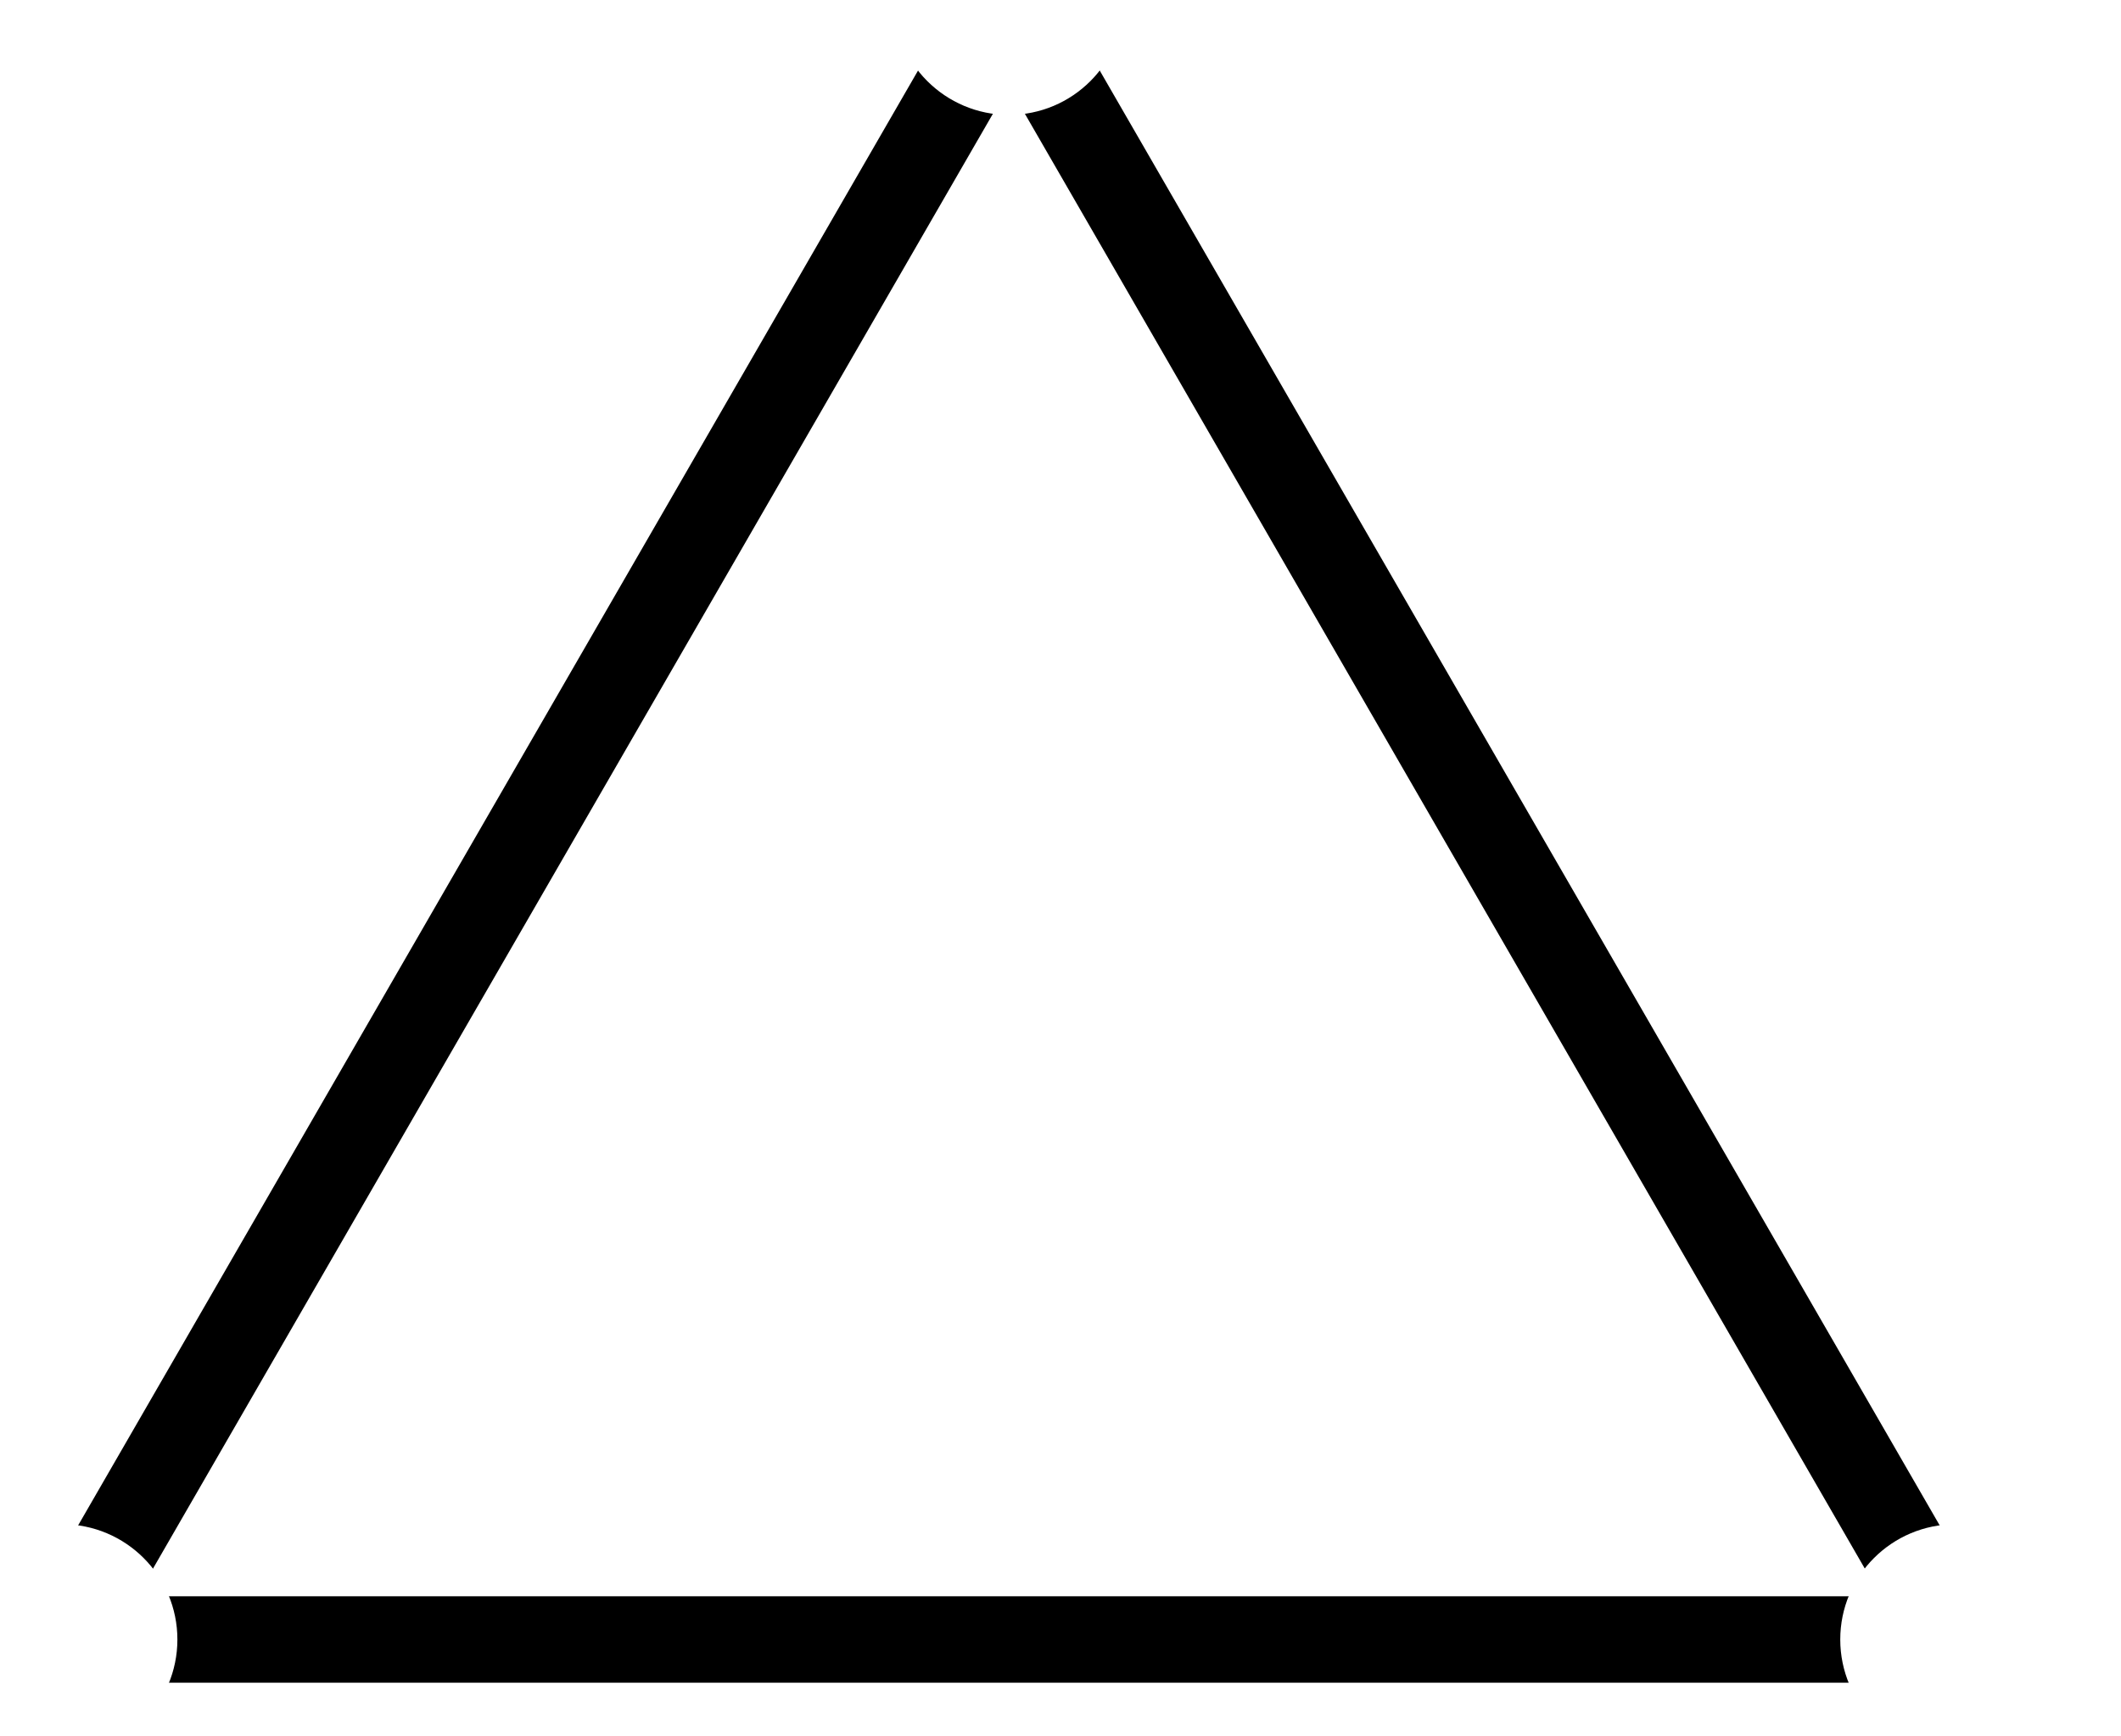
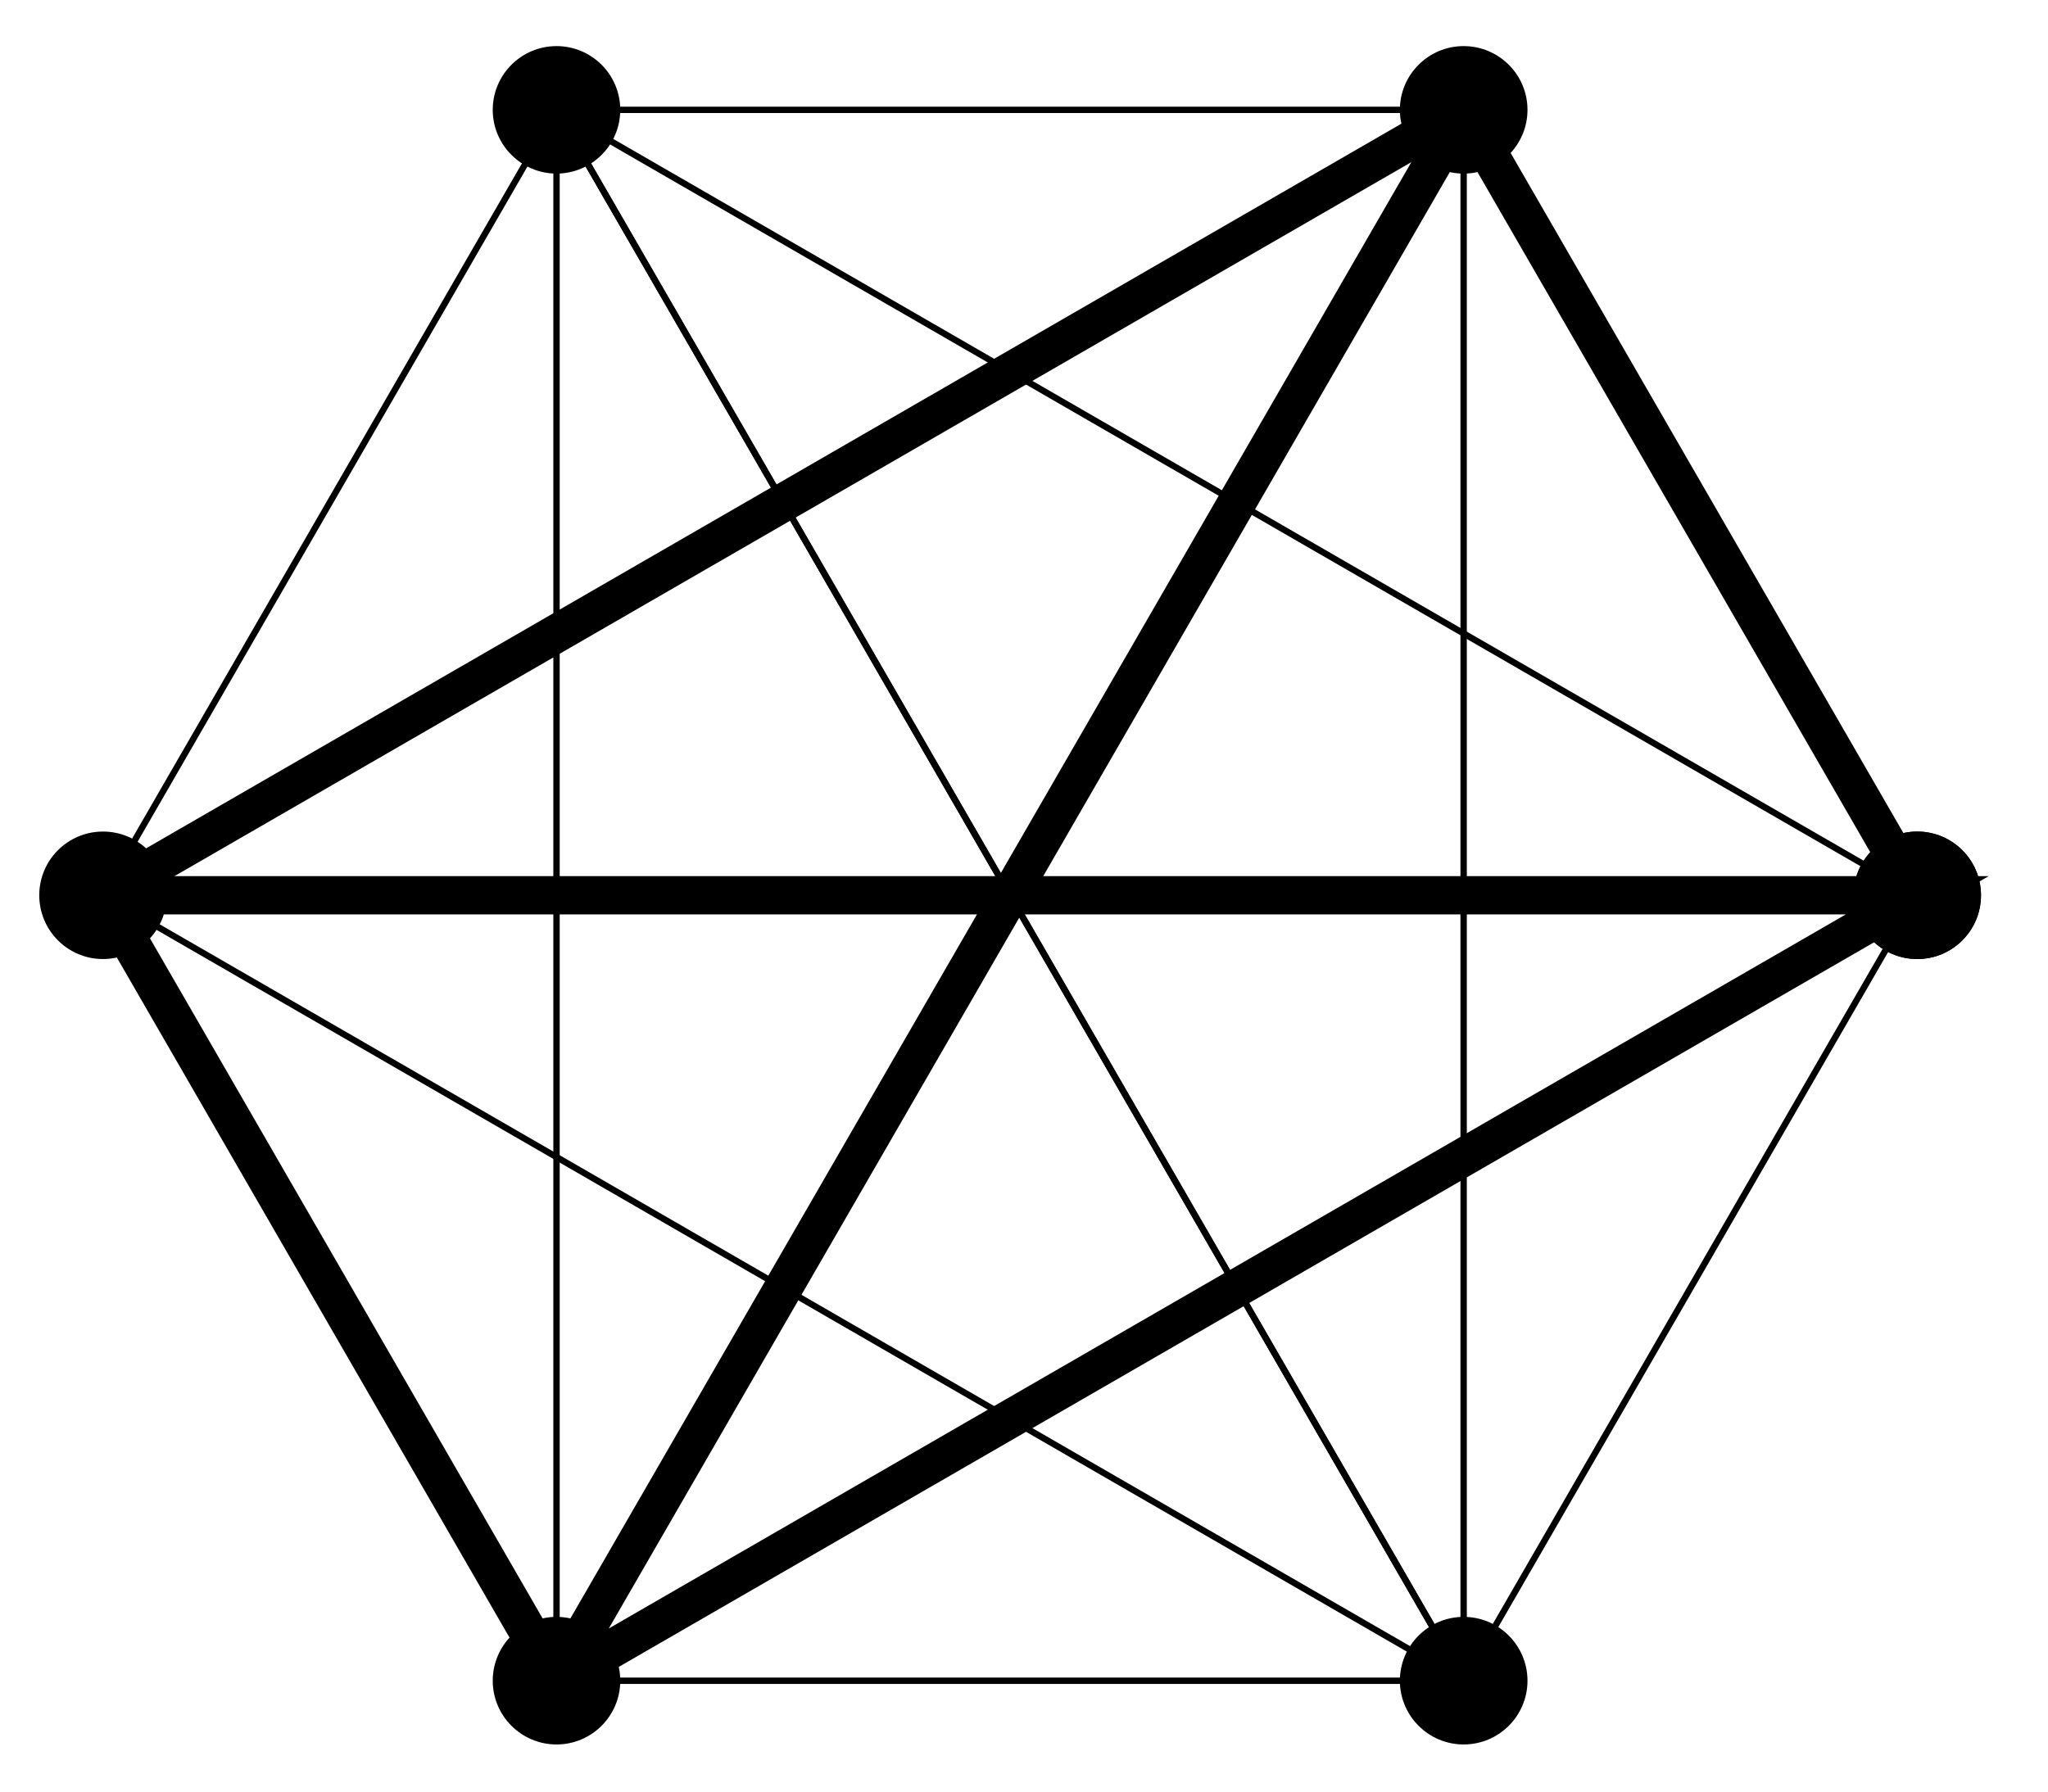
- <svg xmlns="http://www.w3.org/2000/svg" width="44pt" height="36pt" viewBox="0 0 44 36" version="1.1">
+ <svg xmlns="http://www.w3.org/2000/svg" width="64pt" height="56pt" viewBox="0 0 64 56" version="1.1">
  <g id="surface1">
-     <path style="fill:none;stroke-width:1.793;stroke-linecap:butt;stroke-linejoin:miter;stroke:rgb(0%,0%,0%);stroke-opacity:1;stroke-miterlimit:10;" d="M 0.001 22.676 L 19.641 -11.338 L -19.638 -11.338 L 0.001 22.676 " transform="matrix(1.00005,0,0,-1.00005,20.92825,22.66953)" />
-     <path style=" stroke:none;fill-rule:nonzero;fill:rgb(100%,100%,100%);fill-opacity:1;" d="M 23.32 -0.008 C 23.32 -1.328 22.25 -2.398 20.93 -2.398 C 19.609 -2.398 18.535 -1.328 18.535 -0.008 C 18.535 1.312 19.609 2.383 20.93 2.383 C 22.25 2.383 23.32 1.312 23.32 -0.008 Z M 23.32 -0.008 " />
-     <path style=" stroke:none;fill-rule:nonzero;fill:rgb(100%,100%,100%);fill-opacity:1;" d="M 42.961 34.008 C 42.961 32.688 41.891 31.617 40.57 31.617 C 39.246 31.617 38.176 32.688 38.176 34.008 C 38.176 35.328 39.246 36.398 40.57 36.398 C 41.891 36.398 42.961 35.328 42.961 34.008 Z M 42.961 34.008 " />
-     <path style=" stroke:none;fill-rule:nonzero;fill:rgb(100%,100%,100%);fill-opacity:1;" d="M 3.68 34.008 C 3.68 32.688 2.609 31.617 1.289 31.617 C -0.031 31.617 -1.102 32.688 -1.102 34.008 C -1.102 35.328 -0.031 36.398 1.289 36.398 C 2.609 36.398 3.68 35.328 3.68 34.008 Z M 3.68 34.008 " />
+     <path style="fill:none;stroke-width:0.199;stroke-linecap:butt;stroke-linejoin:miter;stroke:rgb(0%,0%,0%);stroke-opacity:1;stroke-miterlimit:10;" d="M 28.346 -0.001 L 14.172 24.548 L -28.345 -0.001 Z M 28.346 -0.001 " transform="matrix(1.00006,0,0,-1.00005,31.56587,27.98295)" />
+     <path style=" stroke:none;fill-rule:nonzero;fill:rgb(0%,0%,0%);fill-opacity:1;" d="M 61.906 27.984 C 61.906 26.883 61.016 25.992 59.914 25.992 C 58.812 25.992 57.922 26.883 57.922 27.984 C 57.922 29.082 58.812 29.977 59.914 29.977 C 61.016 29.977 61.906 29.082 61.906 27.984 Z M 61.906 27.984 " />
+     <path style="fill:none;stroke-width:0.199;stroke-linecap:butt;stroke-linejoin:miter;stroke:rgb(0%,0%,0%);stroke-opacity:1;stroke-miterlimit:10;" d="M 14.172 24.548 L -14.174 24.548 L -14.174 -24.551 Z M 14.172 24.548 " transform="matrix(1.00006,0,0,-1.00005,31.56587,27.98295)" />
+     <path style=" stroke:none;fill-rule:nonzero;fill:rgb(0%,0%,0%);fill-opacity:1;" d="M 47.734 3.434 C 47.734 2.332 46.84 1.441 45.738 1.441 C 44.641 1.441 43.746 2.332 43.746 3.434 C 43.746 4.531 44.641 5.426 45.738 5.426 C 46.84 5.426 47.734 4.531 47.734 3.434 Z M 47.734 3.434 " />
+     <path style="fill:none;stroke-width:0.199;stroke-linecap:butt;stroke-linejoin:miter;stroke:rgb(0%,0%,0%);stroke-opacity:1;stroke-miterlimit:10;" d="M -14.174 24.548 L -28.345 -0.001 L 14.172 -24.551 Z M -14.174 24.548 " transform="matrix(1.00006,0,0,-1.00005,31.56587,27.98295)" />
+     <path style=" stroke:none;fill-rule:nonzero;fill:rgb(0%,0%,0%);fill-opacity:1;" d="M 19.383 3.434 C 19.383 2.332 18.492 1.441 17.391 1.441 C 16.293 1.441 15.398 2.332 15.398 3.434 C 15.398 4.531 16.293 5.426 17.391 5.426 C 18.492 5.426 19.383 4.531 19.383 3.434 Z M 19.383 3.434 " />
+     <path style="fill:none;stroke-width:0.199;stroke-linecap:butt;stroke-linejoin:miter;stroke:rgb(0%,0%,0%);stroke-opacity:1;stroke-miterlimit:10;" d="M -28.345 -0.001 L -14.174 -24.551 L 28.346 -0.001 Z M -28.345 -0.001 " transform="matrix(1.00006,0,0,-1.00005,31.56587,27.98295)" />
+     <path style=" stroke:none;fill-rule:nonzero;fill:rgb(0%,0%,0%);fill-opacity:1;" d="M 5.211 27.984 C 5.211 26.883 4.316 25.992 3.219 25.992 C 2.117 25.992 1.227 26.883 1.227 27.984 C 1.227 29.082 2.117 29.977 3.219 29.977 C 4.316 29.977 5.211 29.082 5.211 27.984 Z M 5.211 27.984 " />
+     <path style="fill:none;stroke-width:0.199;stroke-linecap:butt;stroke-linejoin:miter;stroke:rgb(0%,0%,0%);stroke-opacity:1;stroke-miterlimit:10;" d="M -14.174 -24.551 L 14.172 -24.551 L 14.172 24.548 Z M -14.174 -24.551 " transform="matrix(1.00006,0,0,-1.00005,31.56587,27.98295)" />
+     <path style=" stroke:none;fill-rule:nonzero;fill:rgb(0%,0%,0%);fill-opacity:1;" d="M 19.383 52.535 C 19.383 51.434 18.492 50.539 17.391 50.539 C 16.293 50.539 15.398 51.434 15.398 52.535 C 15.398 53.633 16.293 54.527 17.391 54.527 C 18.492 54.527 19.383 53.633 19.383 52.535 Z M 19.383 52.535 " />
+     <path style="fill:none;stroke-width:0.199;stroke-linecap:butt;stroke-linejoin:miter;stroke:rgb(0%,0%,0%);stroke-opacity:1;stroke-miterlimit:10;" d="M 14.172 -24.551 L 28.346 -0.001 L -14.174 24.548 Z M 14.172 -24.551 " transform="matrix(1.00006,0,0,-1.00005,31.56587,27.98295)" />
+     <path style=" stroke:none;fill-rule:nonzero;fill:rgb(0%,0%,0%);fill-opacity:1;" d="M 47.734 52.535 C 47.734 51.434 46.84 50.539 45.738 50.539 C 44.641 50.539 43.746 51.434 43.746 52.535 C 43.746 53.633 44.641 54.527 45.738 54.527 C 46.84 54.527 47.734 53.633 47.734 52.535 Z M 47.734 52.535 " />
+     <path style="fill:none;stroke-width:0.199;stroke-linecap:butt;stroke-linejoin:miter;stroke:rgb(0%,0%,0%);stroke-opacity:1;stroke-miterlimit:10;" d="M 28.346 -0.001 L 14.172 24.548 L -28.345 -0.001 Z M 28.346 -0.001 " transform="matrix(1.00006,0,0,-1.00005,31.56587,27.98295)" />
+     <path style=" stroke:none;fill-rule:nonzero;fill:rgb(0%,0%,0%);fill-opacity:1;" d="M 61.906 27.984 C 61.906 26.883 61.016 25.992 59.914 25.992 C 58.812 25.992 57.922 26.883 57.922 27.984 C 57.922 29.082 58.812 29.977 59.914 29.977 C 61.016 29.977 61.906 29.082 61.906 27.984 Z M 61.906 27.984 " />
+     <path style="fill:none;stroke-width:1.196;stroke-linecap:butt;stroke-linejoin:miter;stroke:rgb(0%,0%,0%);stroke-opacity:1;stroke-miterlimit:10;" d="M 28.346 -0.001 L 14.172 24.548 L -28.345 -0.001 L -14.174 -24.551 L 28.346 -0.001 L -28.345 -0.001 M 14.172 24.548 L -14.174 -24.551 " transform="matrix(1.00006,0,0,-1.00005,31.56587,27.98295)" />
  </g>
</svg>
